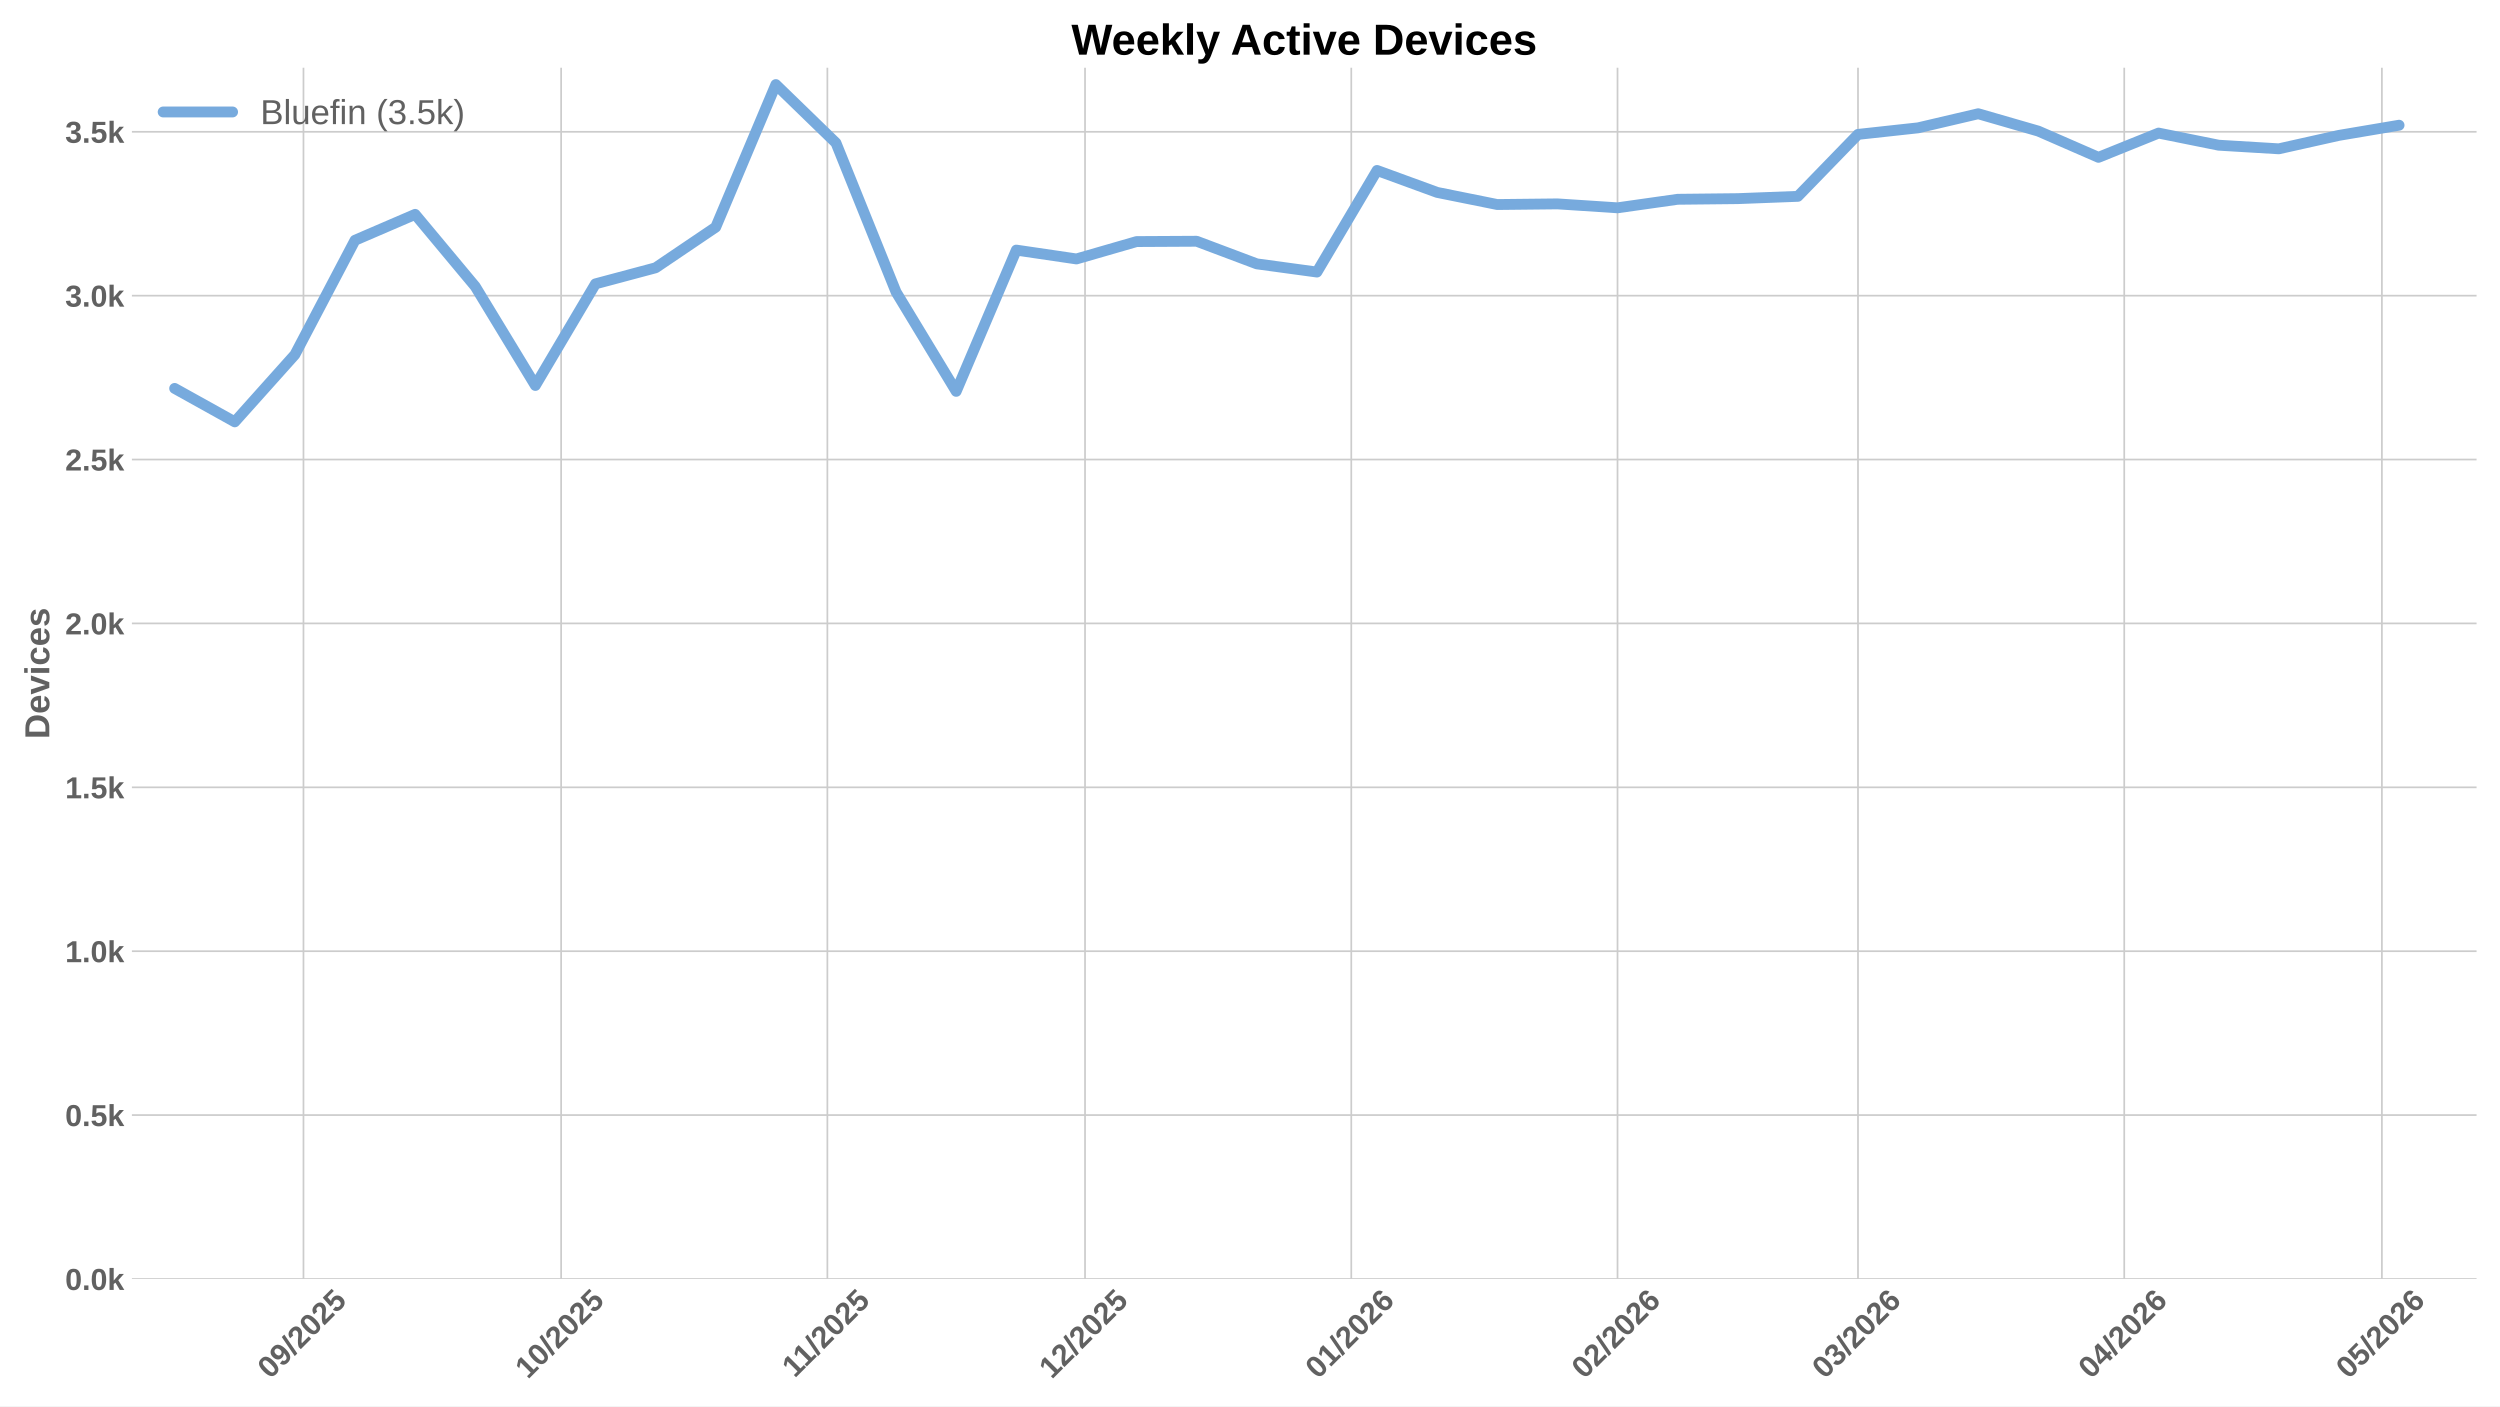
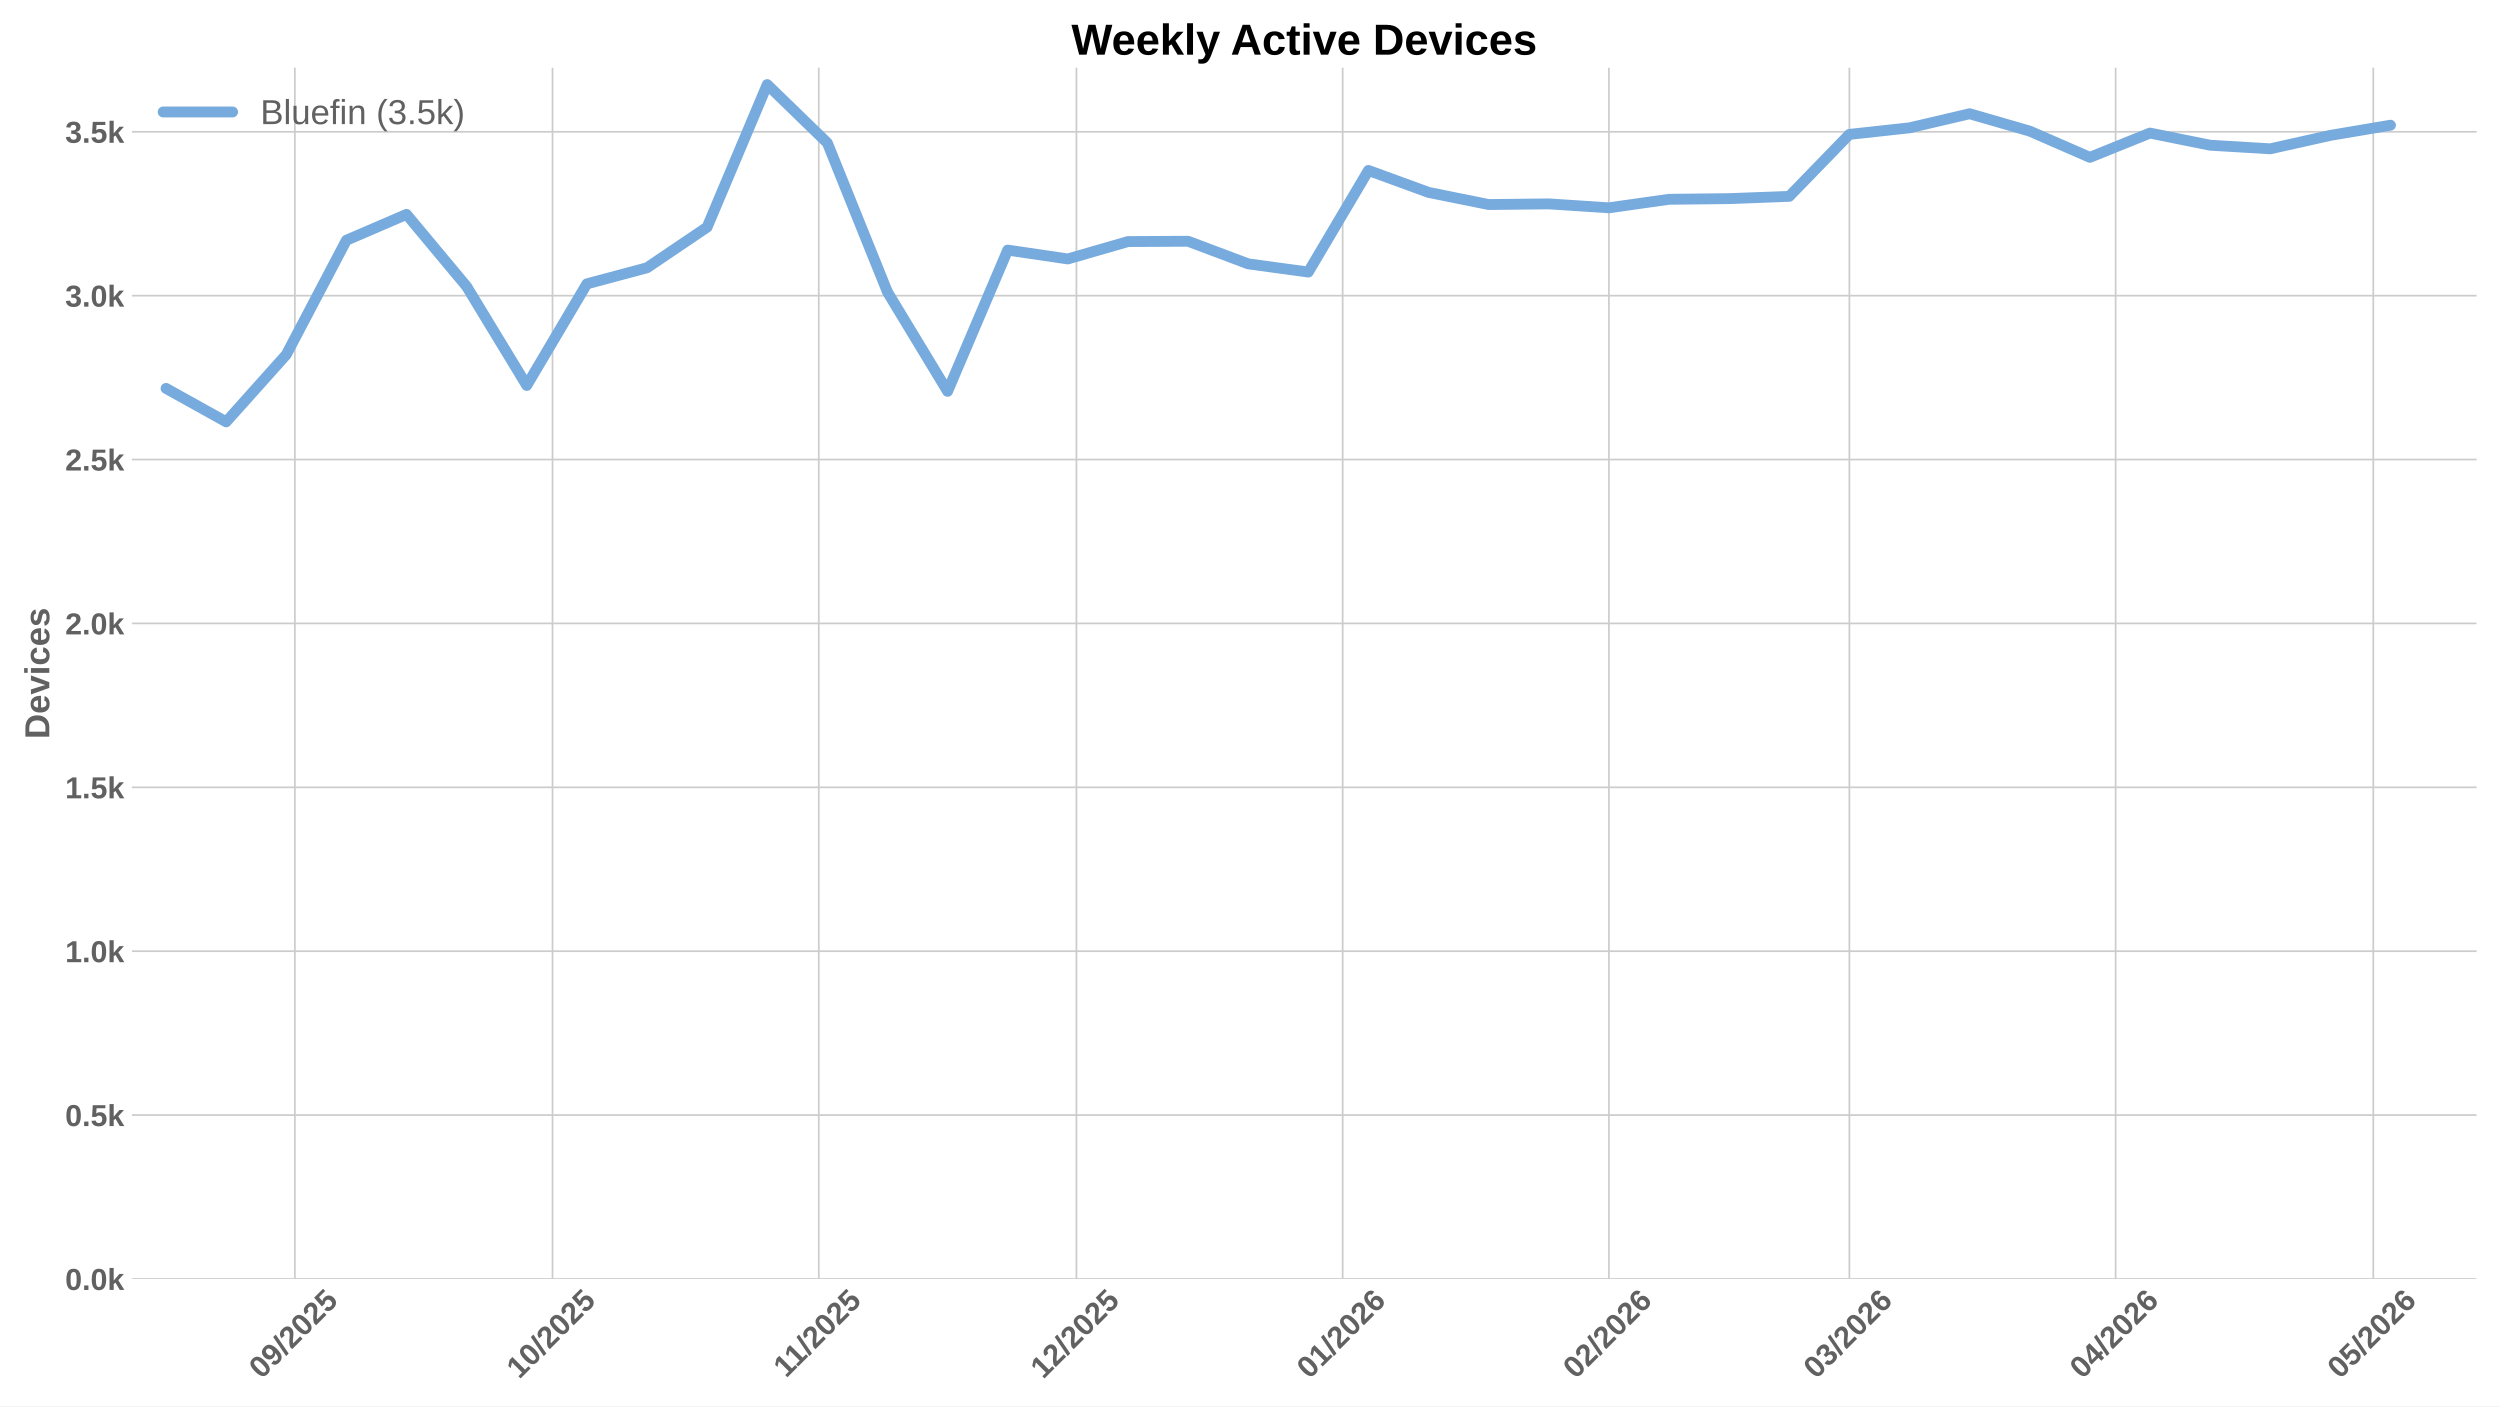
<svg xmlns="http://www.w3.org/2000/svg" xmlns:xlink="http://www.w3.org/1999/xlink" width="1152pt" height="648pt" viewBox="0 0 1152 648" version="1.1">
  <defs>
    <style type="text/css">*{stroke-linejoin: round; stroke-linecap: butt}</style>
  </defs>
  <g id="figure_1">
    <g id="patch_1">
      <path d="M 0 648  L 1152 648  L 1152 0  L 0 0  z " style="fill: #ffffff" />
    </g>
    <g id="axes_1">
      <g id="patch_2">
        <path d="M 60.78 589.343  L 1141.2 589.343  L 1141.2 31.2  L 60.78 31.2  z " style="fill: #ffffff" />
      </g>
      <g id="matplotlib.axis_1">
        <g id="xtick_1">
          <g id="line2d_1">
-             <path d="M 139.84 589.343  L 139.84 31.2  " clip-path="url(#p49c71ef8c6)" style="fill: none; stroke: #cccccc; stroke-width: 0.8; stroke-linecap: round" />
+             <path d="M 135.873 589.343  L 135.873 31.2  " clip-path="url(#p7ff3c59744)" style="fill: none; stroke: #cccccc; stroke-width: 0.8; stroke-linecap: round" />
          </g>
          <g id="line2d_2" />
          <g id="text_1">
-             <g style="fill: #616161" transform="translate(124.5102 635.7977) rotate(-45) scale(0.14 -0.14)">
+             <g style="fill: #616161" transform="translate(120.5431 635.7977) rotate(-45) scale(0.14 -0.14)">
              <defs>
                <path id="LiberationSans-Bold-30" d="M 3297 2203  Q 3297 1088 2914 512  Q 2531 -63 1766 -63  Q 253 -63 253 2203  Q 253 2994 418 3494  Q 584 3994 915 4231  Q 1247 4469 1791 4469  Q 2572 4469 2934 3903  Q 3297 3338 3297 2203  z M 2416 2203  Q 2416 2813 2356 3150  Q 2297 3488 2165 3634  Q 2034 3781 1784 3781  Q 1519 3781 1383 3632  Q 1247 3484 1189 3148  Q 1131 2813 1131 2203  Q 1131 1600 1192 1261  Q 1253 922 1386 775  Q 1519 628 1772 628  Q 2022 628 2158 783  Q 2294 938 2355 1278  Q 2416 1619 2416 2203  z " transform="scale(0.015625)" />
                <path id="LiberationSans-Bold-39" d="M 3322 2272  Q 3322 1100 2894 518  Q 2466 -63 1678 -63  Q 1097 -63 767 185  Q 438 434 300 972  L 1125 1088  Q 1247 628 1688 628  Q 2056 628 2254 981  Q 2453 1334 2459 2028  Q 2341 1794 2070 1661  Q 1800 1528 1488 1528  Q 906 1528 564 1923  Q 222 2319 222 2994  Q 222 3688 623 4078  Q 1025 4469 1759 4469  Q 2550 4469 2936 3920  Q 3322 3372 3322 2272  z M 2394 2888  Q 2394 3297 2214 3539  Q 2034 3781 1738 3781  Q 1447 3781 1280 3570  Q 1113 3359 1113 2988  Q 1113 2622 1278 2401  Q 1444 2181 1741 2181  Q 2022 2181 2208 2373  Q 2394 2566 2394 2888  z " transform="scale(0.015625)" />
                <path id="LiberationSans-Bold-2f" d="M 63 -128  L 972 4638  L 1716 4638  L 822 -128  L 63 -128  z " transform="scale(0.015625)" />
                <path id="LiberationSans-Bold-32" d="M 222 0  L 222 609  Q 394 988 711 1347  Q 1028 1706 1509 2097  Q 1972 2472 2158 2715  Q 2344 2959 2344 3194  Q 2344 3769 1766 3769  Q 1484 3769 1336 3617  Q 1188 3466 1144 3163  L 259 3213  Q 334 3825 717 4147  Q 1100 4469 1759 4469  Q 2472 4469 2853 4144  Q 3234 3819 3234 3231  Q 3234 2922 3112 2672  Q 2991 2422 2800 2211  Q 2609 2000 2376 1815  Q 2144 1631 1925 1456  Q 1706 1281 1526 1103  Q 1347 925 1259 722  L 3303 722  L 3303 0  L 222 0  z " transform="scale(0.015625)" />
                <path id="LiberationSans-Bold-35" d="M 3381 1466  Q 3381 766 2945 351  Q 2509 -63 1750 -63  Q 1088 -63 689 235  Q 291 534 197 1100  L 1075 1172  Q 1144 891 1319 762  Q 1494 634 1759 634  Q 2088 634 2283 843  Q 2478 1053 2478 1447  Q 2478 1794 2293 2001  Q 2109 2209 1778 2209  Q 1413 2209 1181 1925  L 325 1925  L 478 4403  L 3125 4403  L 3125 3750  L 1275 3750  L 1203 2638  Q 1522 2919 2000 2919  Q 2628 2919 3004 2528  Q 3381 2138 3381 1466  z " transform="scale(0.015625)" />
              </defs>
              <use xlink:href="#LiberationSans-Bold-30" />
              <use xlink:href="#LiberationSans-Bold-39" transform="translate(55.61523 0)" />
              <use xlink:href="#LiberationSans-Bold-2f" transform="translate(111.2305 0)" />
              <use xlink:href="#LiberationSans-Bold-32" transform="translate(139.0137 0)" />
              <use xlink:href="#LiberationSans-Bold-30" transform="translate(194.6289 0)" />
              <use xlink:href="#LiberationSans-Bold-32" transform="translate(250.2441 0)" />
              <use xlink:href="#LiberationSans-Bold-35" transform="translate(305.8594 0)" />
            </g>
          </g>
        </g>
        <g id="xtick_2">
          <g id="line2d_3">
-             <path d="M 258.568 589.343  L 258.568 31.2  " clip-path="url(#p49c71ef8c6)" style="fill: none; stroke: #cccccc; stroke-width: 0.8; stroke-linecap: round" />
+             <path d="M 254.601 589.343  L 254.601 31.2  " clip-path="url(#p7ff3c59744)" style="fill: none; stroke: #cccccc; stroke-width: 0.8; stroke-linecap: round" />
          </g>
          <g id="line2d_4" />
          <g id="text_2">
-             <g style="fill: #616161" transform="translate(243.2376 635.7977) rotate(-45) scale(0.14 -0.14)">
+             <g style="fill: #616161" transform="translate(239.2705 635.7977) rotate(-45) scale(0.14 -0.14)">
              <defs>
                <path id="LiberationSans-Bold-31" d="M 403 0  L 403 653  L 1494 653  L 1494 3656  L 438 2997  L 438 3688  L 1541 4403  L 2372 4403  L 2372 653  L 3381 653  L 3381 0  L 403 0  z " transform="scale(0.015625)" />
              </defs>
              <use xlink:href="#LiberationSans-Bold-31" />
              <use xlink:href="#LiberationSans-Bold-30" transform="translate(55.61523 0)" />
              <use xlink:href="#LiberationSans-Bold-2f" transform="translate(111.2305 0)" />
              <use xlink:href="#LiberationSans-Bold-32" transform="translate(139.0137 0)" />
              <use xlink:href="#LiberationSans-Bold-30" transform="translate(194.6289 0)" />
              <use xlink:href="#LiberationSans-Bold-32" transform="translate(250.2441 0)" />
              <use xlink:href="#LiberationSans-Bold-35" transform="translate(305.8594 0)" />
            </g>
          </g>
        </g>
        <g id="xtick_3">
          <g id="line2d_5">
-             <path d="M 381.253 589.343  L 381.253 31.2  " clip-path="url(#p49c71ef8c6)" style="fill: none; stroke: #cccccc; stroke-width: 0.8; stroke-linecap: round" />
+             <path d="M 377.286 589.343  L 377.286 31.2  " clip-path="url(#p7ff3c59744)" style="fill: none; stroke: #cccccc; stroke-width: 0.8; stroke-linecap: round" />
          </g>
          <g id="line2d_6" />
          <g id="text_3">
-             <g style="fill: #616161" transform="translate(366.1949 635.2532) rotate(-45) scale(0.14 -0.14)">
+             <g style="fill: #616161" transform="translate(362.2278 635.2532) rotate(-45) scale(0.14 -0.14)">
              <use xlink:href="#LiberationSans-Bold-31" />
              <use xlink:href="#LiberationSans-Bold-31" transform="translate(50.11523 0)" />
              <use xlink:href="#LiberationSans-Bold-2f" transform="translate(105.7305 0)" />
              <use xlink:href="#LiberationSans-Bold-32" transform="translate(133.5137 0)" />
              <use xlink:href="#LiberationSans-Bold-30" transform="translate(189.1289 0)" />
              <use xlink:href="#LiberationSans-Bold-32" transform="translate(244.7441 0)" />
              <use xlink:href="#LiberationSans-Bold-35" transform="translate(300.3594 0)" />
            </g>
          </g>
        </g>
        <g id="xtick_4">
          <g id="line2d_7">
-             <path d="M 499.98 589.343  L 499.98 31.2  " clip-path="url(#p49c71ef8c6)" style="fill: none; stroke: #cccccc; stroke-width: 0.8; stroke-linecap: round" />
+             <path d="M 496.013 589.343  L 496.013 31.2  " clip-path="url(#p7ff3c59744)" style="fill: none; stroke: #cccccc; stroke-width: 0.8; stroke-linecap: round" />
          </g>
          <g id="line2d_8" />
          <g id="text_4">
-             <g style="fill: #616161" transform="translate(484.6502 635.7977) rotate(-45) scale(0.14 -0.14)">
+             <g style="fill: #616161" transform="translate(480.6831 635.7977) rotate(-45) scale(0.14 -0.14)">
              <use xlink:href="#LiberationSans-Bold-31" />
              <use xlink:href="#LiberationSans-Bold-32" transform="translate(55.61523 0)" />
              <use xlink:href="#LiberationSans-Bold-2f" transform="translate(111.2305 0)" />
              <use xlink:href="#LiberationSans-Bold-32" transform="translate(139.0137 0)" />
              <use xlink:href="#LiberationSans-Bold-30" transform="translate(194.6289 0)" />
              <use xlink:href="#LiberationSans-Bold-32" transform="translate(250.2441 0)" />
              <use xlink:href="#LiberationSans-Bold-35" transform="translate(305.8594 0)" />
            </g>
          </g>
        </g>
        <g id="xtick_5">
          <g id="line2d_9">
-             <path d="M 622.666 589.343  L 622.666 31.2  " clip-path="url(#p49c71ef8c6)" style="fill: none; stroke: #cccccc; stroke-width: 0.8; stroke-linecap: round" />
+             <path d="M 618.698 589.343  L 618.698 31.2  " clip-path="url(#p7ff3c59744)" style="fill: none; stroke: #cccccc; stroke-width: 0.8; stroke-linecap: round" />
          </g>
          <g id="line2d_10" />
          <g id="text_5">
-             <g style="fill: #616161" transform="translate(607.3352 635.7977) rotate(-45) scale(0.14 -0.14)">
+             <g style="fill: #616161" transform="translate(603.3681 635.7977) rotate(-45) scale(0.14 -0.14)">
              <defs>
                <path id="LiberationSans-Bold-36" d="M 3328 1441  Q 3328 738 2934 337  Q 2541 -63 1847 -63  Q 1069 -63 651 482  Q 234 1028 234 2100  Q 234 3278 657 3873  Q 1081 4469 1869 4469  Q 2428 4469 2751 4222  Q 3075 3975 3209 3456  L 2381 3341  Q 2263 3775 1850 3775  Q 1497 3775 1295 3422  Q 1094 3069 1094 2350  Q 1234 2584 1484 2709  Q 1734 2834 2050 2834  Q 2641 2834 2984 2459  Q 3328 2084 3328 1441  z M 2447 1416  Q 2447 1791 2273 1989  Q 2100 2188 1797 2188  Q 1506 2188 1331 2002  Q 1156 1816 1156 1509  Q 1156 1125 1339 873  Q 1522 622 1819 622  Q 2116 622 2281 833  Q 2447 1044 2447 1416  z " transform="scale(0.015625)" />
              </defs>
              <use xlink:href="#LiberationSans-Bold-30" />
              <use xlink:href="#LiberationSans-Bold-31" transform="translate(55.61523 0)" />
              <use xlink:href="#LiberationSans-Bold-2f" transform="translate(111.2305 0)" />
              <use xlink:href="#LiberationSans-Bold-32" transform="translate(139.0137 0)" />
              <use xlink:href="#LiberationSans-Bold-30" transform="translate(194.6289 0)" />
              <use xlink:href="#LiberationSans-Bold-32" transform="translate(250.2441 0)" />
              <use xlink:href="#LiberationSans-Bold-36" transform="translate(305.8594 0)" />
            </g>
          </g>
        </g>
        <g id="xtick_6">
          <g id="line2d_11">
-             <path d="M 745.351 589.343  L 745.351 31.2  " clip-path="url(#p49c71ef8c6)" style="fill: none; stroke: #cccccc; stroke-width: 0.8; stroke-linecap: round" />
+             <path d="M 741.383 589.343  L 741.383 31.2  " clip-path="url(#p7ff3c59744)" style="fill: none; stroke: #cccccc; stroke-width: 0.8; stroke-linecap: round" />
          </g>
          <g id="line2d_12" />
          <g id="text_6">
-             <g style="fill: #616161" transform="translate(730.0203 635.7977) rotate(-45) scale(0.14 -0.14)">
+             <g style="fill: #616161" transform="translate(726.0532 635.7977) rotate(-45) scale(0.14 -0.14)">
              <use xlink:href="#LiberationSans-Bold-30" />
              <use xlink:href="#LiberationSans-Bold-32" transform="translate(55.61523 0)" />
              <use xlink:href="#LiberationSans-Bold-2f" transform="translate(111.2305 0)" />
              <use xlink:href="#LiberationSans-Bold-32" transform="translate(139.0137 0)" />
              <use xlink:href="#LiberationSans-Bold-30" transform="translate(194.6289 0)" />
              <use xlink:href="#LiberationSans-Bold-32" transform="translate(250.2441 0)" />
              <use xlink:href="#LiberationSans-Bold-36" transform="translate(305.8594 0)" />
            </g>
          </g>
        </g>
        <g id="xtick_7">
          <g id="line2d_13">
-             <path d="M 856.163 589.343  L 856.163 31.2  " clip-path="url(#p49c71ef8c6)" style="fill: none; stroke: #cccccc; stroke-width: 0.8; stroke-linecap: round" />
+             <path d="M 852.196 589.343  L 852.196 31.2  " clip-path="url(#p7ff3c59744)" style="fill: none; stroke: #cccccc; stroke-width: 0.8; stroke-linecap: round" />
          </g>
          <g id="line2d_14" />
          <g id="text_7">
-             <g style="fill: #616161" transform="translate(840.8326 635.7977) rotate(-45) scale(0.14 -0.14)">
+             <g style="fill: #616161" transform="translate(836.8655 635.7977) rotate(-45) scale(0.14 -0.14)">
              <defs>
                <path id="LiberationSans-Bold-33" d="M 3328 1222  Q 3328 603 2922 265  Q 2516 -72 1766 -72  Q 1056 -72 637 254  Q 219 581 147 1197  L 1041 1275  Q 1125 641 1763 641  Q 2078 641 2253 797  Q 2428 953 2428 1275  Q 2428 1569 2215 1725  Q 2003 1881 1584 1881  L 1278 1881  L 1278 2591  L 1566 2591  Q 1944 2591 2134 2745  Q 2325 2900 2325 3188  Q 2325 3459 2173 3614  Q 2022 3769 1731 3769  Q 1459 3769 1292 3619  Q 1125 3469 1100 3194  L 222 3256  Q 291 3825 694 4147  Q 1097 4469 1747 4469  Q 2438 4469 2827 4158  Q 3216 3847 3216 3297  Q 3216 2884 2973 2618  Q 2731 2353 2275 2266  L 2275 2253  Q 2781 2194 3054 1920  Q 3328 1647 3328 1222  z " transform="scale(0.015625)" />
              </defs>
              <use xlink:href="#LiberationSans-Bold-30" />
              <use xlink:href="#LiberationSans-Bold-33" transform="translate(55.61523 0)" />
              <use xlink:href="#LiberationSans-Bold-2f" transform="translate(111.2305 0)" />
              <use xlink:href="#LiberationSans-Bold-32" transform="translate(139.0137 0)" />
              <use xlink:href="#LiberationSans-Bold-30" transform="translate(194.6289 0)" />
              <use xlink:href="#LiberationSans-Bold-32" transform="translate(250.2441 0)" />
              <use xlink:href="#LiberationSans-Bold-36" transform="translate(305.8594 0)" />
            </g>
          </g>
        </g>
        <g id="xtick_8">
          <g id="line2d_15">
-             <path d="M 978.848 589.343  L 978.848 31.2  " clip-path="url(#p49c71ef8c6)" style="fill: none; stroke: #cccccc; stroke-width: 0.8; stroke-linecap: round" />
+             <path d="M 974.881 589.343  L 974.881 31.2  " clip-path="url(#p7ff3c59744)" style="fill: none; stroke: #cccccc; stroke-width: 0.8; stroke-linecap: round" />
          </g>
          <g id="line2d_16" />
          <g id="text_8">
-             <g style="fill: #616161" transform="translate(963.5176 635.7977) rotate(-45) scale(0.14 -0.14)">
+             <g style="fill: #616161" transform="translate(959.5505 635.7977) rotate(-45) scale(0.14 -0.14)">
              <defs>
                <path id="LiberationSans-Bold-34" d="M 2938 897  L 2938 0  L 2100 0  L 2100 897  L 97 897  L 97 1556  L 1956 4403  L 2938 4403  L 2938 1550  L 3525 1550  L 3525 897  L 2938 897  z M 2100 2991  Q 2100 3159 2111 3356  Q 2122 3553 2128 3609  Q 2047 3434 1834 3103  L 813 1550  L 2100 1550  L 2100 2991  z " transform="scale(0.015625)" />
              </defs>
              <use xlink:href="#LiberationSans-Bold-30" />
              <use xlink:href="#LiberationSans-Bold-34" transform="translate(55.61523 0)" />
              <use xlink:href="#LiberationSans-Bold-2f" transform="translate(111.2305 0)" />
              <use xlink:href="#LiberationSans-Bold-32" transform="translate(139.0137 0)" />
              <use xlink:href="#LiberationSans-Bold-30" transform="translate(194.6289 0)" />
              <use xlink:href="#LiberationSans-Bold-32" transform="translate(250.2441 0)" />
              <use xlink:href="#LiberationSans-Bold-36" transform="translate(305.8594 0)" />
            </g>
          </g>
        </g>
        <g id="xtick_9">
          <g id="line2d_17">
-             <path d="M 1097.575 589.343  L 1097.575 31.2  " clip-path="url(#p49c71ef8c6)" style="fill: none; stroke: #cccccc; stroke-width: 0.8; stroke-linecap: round" />
+             <path d="M 1093.608 589.343  L 1093.608 31.2  " clip-path="url(#p7ff3c59744)" style="fill: none; stroke: #cccccc; stroke-width: 0.8; stroke-linecap: round" />
          </g>
          <g id="line2d_18" />
          <g id="text_9">
-             <g style="fill: #616161" transform="translate(1082.245 635.7977) rotate(-45) scale(0.14 -0.14)">
+             <g style="fill: #616161" transform="translate(1078.278 635.7977) rotate(-45) scale(0.14 -0.14)">
              <use xlink:href="#LiberationSans-Bold-30" />
              <use xlink:href="#LiberationSans-Bold-35" transform="translate(55.61523 0)" />
              <use xlink:href="#LiberationSans-Bold-2f" transform="translate(111.2305 0)" />
              <use xlink:href="#LiberationSans-Bold-32" transform="translate(139.0137 0)" />
              <use xlink:href="#LiberationSans-Bold-30" transform="translate(194.6289 0)" />
              <use xlink:href="#LiberationSans-Bold-32" transform="translate(250.2441 0)" />
              <use xlink:href="#LiberationSans-Bold-36" transform="translate(305.8594 0)" />
            </g>
          </g>
        </g>
      </g>
      <g id="matplotlib.axis_2">
        <g id="ytick_1">
          <g id="line2d_19">
-             <path d="M 60.78 589.343  L 1141.2 589.343  " clip-path="url(#p49c71ef8c6)" style="fill: none; stroke: #cccccc; stroke-width: 0.8; stroke-linecap: round" />
+             <path d="M 60.78 589.343  L 1141.2 589.343  " clip-path="url(#p7ff3c59744)" style="fill: none; stroke: #cccccc; stroke-width: 0.8; stroke-linecap: round" />
          </g>
          <g id="line2d_20" />
          <g id="text_10">
            <g style="fill: #616161" transform="translate(30.03469 594.416) scale(0.14 -0.14)">
              <defs>
                <path id="LiberationSans-Bold-2e" d="M 434 0  L 434 953  L 1338 953  L 1338 0  L 434 0  z " transform="scale(0.015625)" />
                <path id="LiberationSans-Bold-6b" d="M 2606 0  L 1703 1531  L 1325 1269  L 1325 0  L 447 0  L 447 4638  L 1325 4638  L 1325 1981  L 2531 3381  L 3475 3381  L 2288 2063  L 3566 0  L 2606 0  z " transform="scale(0.015625)" />
              </defs>
              <use xlink:href="#LiberationSans-Bold-30" />
              <use xlink:href="#LiberationSans-Bold-2e" transform="translate(55.61523 0)" />
              <use xlink:href="#LiberationSans-Bold-30" transform="translate(83.39844 0)" />
              <use xlink:href="#LiberationSans-Bold-6b" transform="translate(139.0137 0)" />
            </g>
          </g>
        </g>
        <g id="ytick_2">
          <g id="line2d_21">
-             <path d="M 60.78 513.826  L 1141.2 513.826  " clip-path="url(#p49c71ef8c6)" style="fill: none; stroke: #cccccc; stroke-width: 0.8; stroke-linecap: round" />
+             <path d="M 60.78 513.826  L 1141.2 513.826  " clip-path="url(#p7ff3c59744)" style="fill: none; stroke: #cccccc; stroke-width: 0.8; stroke-linecap: round" />
          </g>
          <g id="line2d_22" />
          <g id="text_11">
            <g style="fill: #616161" transform="translate(30.03469 518.8984) scale(0.14 -0.14)">
              <use xlink:href="#LiberationSans-Bold-30" />
              <use xlink:href="#LiberationSans-Bold-2e" transform="translate(55.61523 0)" />
              <use xlink:href="#LiberationSans-Bold-35" transform="translate(83.39844 0)" />
              <use xlink:href="#LiberationSans-Bold-6b" transform="translate(139.0137 0)" />
            </g>
          </g>
        </g>
        <g id="ytick_3">
          <g id="line2d_23">
-             <path d="M 60.78 438.308  L 1141.2 438.308  " clip-path="url(#p49c71ef8c6)" style="fill: none; stroke: #cccccc; stroke-width: 0.8; stroke-linecap: round" />
+             <path d="M 60.78 438.308  L 1141.2 438.308  " clip-path="url(#p7ff3c59744)" style="fill: none; stroke: #cccccc; stroke-width: 0.8; stroke-linecap: round" />
          </g>
          <g id="line2d_24" />
          <g id="text_12">
            <g style="fill: #616161" transform="translate(30.03469 443.3808) scale(0.14 -0.14)">
              <use xlink:href="#LiberationSans-Bold-31" />
              <use xlink:href="#LiberationSans-Bold-2e" transform="translate(55.61523 0)" />
              <use xlink:href="#LiberationSans-Bold-30" transform="translate(83.39844 0)" />
              <use xlink:href="#LiberationSans-Bold-6b" transform="translate(139.0137 0)" />
            </g>
          </g>
        </g>
        <g id="ytick_4">
          <g id="line2d_25">
-             <path d="M 60.78 362.79  L 1141.2 362.79  " clip-path="url(#p49c71ef8c6)" style="fill: none; stroke: #cccccc; stroke-width: 0.8; stroke-linecap: round" />
+             <path d="M 60.78 362.79  L 1141.2 362.79  " clip-path="url(#p7ff3c59744)" style="fill: none; stroke: #cccccc; stroke-width: 0.8; stroke-linecap: round" />
          </g>
          <g id="line2d_26" />
          <g id="text_13">
            <g style="fill: #616161" transform="translate(30.03469 367.8631) scale(0.14 -0.14)">
              <use xlink:href="#LiberationSans-Bold-31" />
              <use xlink:href="#LiberationSans-Bold-2e" transform="translate(55.61523 0)" />
              <use xlink:href="#LiberationSans-Bold-35" transform="translate(83.39844 0)" />
              <use xlink:href="#LiberationSans-Bold-6b" transform="translate(139.0137 0)" />
            </g>
          </g>
        </g>
        <g id="ytick_5">
          <g id="line2d_27">
-             <path d="M 60.78 287.273  L 1141.2 287.273  " clip-path="url(#p49c71ef8c6)" style="fill: none; stroke: #cccccc; stroke-width: 0.8; stroke-linecap: round" />
+             <path d="M 60.78 287.273  L 1141.2 287.273  " clip-path="url(#p7ff3c59744)" style="fill: none; stroke: #cccccc; stroke-width: 0.8; stroke-linecap: round" />
          </g>
          <g id="line2d_28" />
          <g id="text_14">
            <g style="fill: #616161" transform="translate(30.03469 292.3455) scale(0.14 -0.14)">
              <use xlink:href="#LiberationSans-Bold-32" />
              <use xlink:href="#LiberationSans-Bold-2e" transform="translate(55.61523 0)" />
              <use xlink:href="#LiberationSans-Bold-30" transform="translate(83.39844 0)" />
              <use xlink:href="#LiberationSans-Bold-6b" transform="translate(139.0137 0)" />
            </g>
          </g>
        </g>
        <g id="ytick_6">
          <g id="line2d_29">
-             <path d="M 60.78 211.755  L 1141.2 211.755  " clip-path="url(#p49c71ef8c6)" style="fill: none; stroke: #cccccc; stroke-width: 0.8; stroke-linecap: round" />
+             <path d="M 60.78 211.755  L 1141.2 211.755  " clip-path="url(#p7ff3c59744)" style="fill: none; stroke: #cccccc; stroke-width: 0.8; stroke-linecap: round" />
          </g>
          <g id="line2d_30" />
          <g id="text_15">
            <g style="fill: #616161" transform="translate(30.03469 216.8279) scale(0.14 -0.14)">
              <use xlink:href="#LiberationSans-Bold-32" />
              <use xlink:href="#LiberationSans-Bold-2e" transform="translate(55.61523 0)" />
              <use xlink:href="#LiberationSans-Bold-35" transform="translate(83.39844 0)" />
              <use xlink:href="#LiberationSans-Bold-6b" transform="translate(139.0137 0)" />
            </g>
          </g>
        </g>
        <g id="ytick_7">
          <g id="line2d_31">
-             <path d="M 60.78 136.237  L 1141.2 136.237  " clip-path="url(#p49c71ef8c6)" style="fill: none; stroke: #cccccc; stroke-width: 0.8; stroke-linecap: round" />
+             <path d="M 60.78 136.237  L 1141.2 136.237  " clip-path="url(#p7ff3c59744)" style="fill: none; stroke: #cccccc; stroke-width: 0.8; stroke-linecap: round" />
          </g>
          <g id="line2d_32" />
          <g id="text_16">
            <g style="fill: #616161" transform="translate(30.03469 141.3103) scale(0.14 -0.14)">
              <use xlink:href="#LiberationSans-Bold-33" />
              <use xlink:href="#LiberationSans-Bold-2e" transform="translate(55.61523 0)" />
              <use xlink:href="#LiberationSans-Bold-30" transform="translate(83.39844 0)" />
              <use xlink:href="#LiberationSans-Bold-6b" transform="translate(139.0137 0)" />
            </g>
          </g>
        </g>
        <g id="ytick_8">
          <g id="line2d_33">
-             <path d="M 60.78 60.72  L 1141.2 60.72  " clip-path="url(#p49c71ef8c6)" style="fill: none; stroke: #cccccc; stroke-width: 0.8; stroke-linecap: round" />
+             <path d="M 60.78 60.72  L 1141.2 60.72  " clip-path="url(#p7ff3c59744)" style="fill: none; stroke: #cccccc; stroke-width: 0.8; stroke-linecap: round" />
          </g>
          <g id="line2d_34" />
          <g id="text_17">
            <g style="fill: #616161" transform="translate(30.03469 65.79265) scale(0.14 -0.14)">
              <use xlink:href="#LiberationSans-Bold-33" />
              <use xlink:href="#LiberationSans-Bold-2e" transform="translate(55.61523 0)" />
              <use xlink:href="#LiberationSans-Bold-35" transform="translate(83.39844 0)" />
              <use xlink:href="#LiberationSans-Bold-6b" transform="translate(139.0137 0)" />
            </g>
          </g>
        </g>
        <g id="text_18">
          <g style="fill: #616161" transform="translate(22.71469 340.5153) rotate(-90) scale(0.16 -0.16)">
            <defs>
              <path id="LiberationSans-Bold-44" d="M 4353 2234  Q 4353 1553 4086 1045  Q 3819 538 3330 269  Q 2841 0 2209 0  L 428 0  L 428 4403  L 2022 4403  Q 3134 4403 3743 3842  Q 4353 3281 4353 2234  z M 3425 2234  Q 3425 2944 3056 3317  Q 2688 3691 2003 3691  L 1350 3691  L 1350 713  L 2131 713  Q 2725 713 3075 1122  Q 3425 1531 3425 2234  z " transform="scale(0.015625)" />
              <path id="LiberationSans-Bold-65" d="M 1831 -63  Q 1069 -63 659 389  Q 250 841 250 1706  Q 250 2544 665 2994  Q 1081 3444 1844 3444  Q 2572 3444 2956 2961  Q 3341 2478 3341 1547  L 3341 1522  L 1172 1522  Q 1172 1028 1355 776  Q 1538 525 1875 525  Q 2341 525 2463 928  L 3291 856  Q 2931 -63 1831 -63  z M 1831 2891  Q 1522 2891 1355 2675  Q 1188 2459 1178 2072  L 2491 2072  Q 2466 2481 2294 2686  Q 2122 2891 1831 2891  z " transform="scale(0.015625)" />
              <path id="LiberationSans-Bold-76" d="M 2284 0  L 1234 0  L 25 3381  L 953 3381  L 1544 1491  Q 1591 1334 1766 709  Q 1797 838 1894 1159  Q 1991 1481 2613 3381  L 3531 3381  L 2284 0  z " transform="scale(0.015625)" />
              <path id="LiberationSans-Bold-69" d="M 447 3991  L 447 4638  L 1325 4638  L 1325 3991  L 447 3991  z M 447 0  L 447 3381  L 1325 3381  L 1325 0  L 447 0  z " transform="scale(0.015625)" />
              <path id="LiberationSans-Bold-63" d="M 1856 -63  Q 1088 -63 669 395  Q 250 853 250 1672  Q 250 2509 672 2976  Q 1094 3444 1869 3444  Q 2466 3444 2856 3144  Q 3247 2844 3347 2316  L 2463 2272  Q 2425 2531 2275 2686  Q 2125 2841 1850 2841  Q 1172 2841 1172 1706  Q 1172 538 1863 538  Q 2113 538 2281 695  Q 2450 853 2491 1166  L 3372 1125  Q 3325 778 3123 506  Q 2922 234 2594 85  Q 2266 -63 1856 -63  z " transform="scale(0.015625)" />
              <path id="LiberationSans-Bold-73" d="M 3297 988  Q 3297 497 2895 217  Q 2494 -63 1784 -63  Q 1088 -63 717 157  Q 347 378 225 844  L 997 959  Q 1063 719 1223 619  Q 1384 519 1784 519  Q 2153 519 2322 612  Q 2491 706 2491 906  Q 2491 1069 2355 1164  Q 2219 1259 1894 1325  Q 1150 1472 890 1598  Q 631 1725 495 1926  Q 359 2128 359 2422  Q 359 2906 732 3176  Q 1106 3447 1791 3447  Q 2394 3447 2761 3212  Q 3128 2978 3219 2534  L 2441 2453  Q 2403 2659 2256 2761  Q 2109 2863 1791 2863  Q 1478 2863 1322 2783  Q 1166 2703 1166 2516  Q 1166 2369 1286 2283  Q 1406 2197 1691 2141  Q 2088 2059 2395 1973  Q 2703 1888 2889 1769  Q 3075 1650 3186 1464  Q 3297 1278 3297 988  z " transform="scale(0.015625)" />
            </defs>
            <use xlink:href="#LiberationSans-Bold-44" />
            <use xlink:href="#LiberationSans-Bold-65" transform="translate(72.2168 0)" />
            <use xlink:href="#LiberationSans-Bold-76" transform="translate(127.832 0)" />
            <use xlink:href="#LiberationSans-Bold-69" transform="translate(183.4473 0)" />
            <use xlink:href="#LiberationSans-Bold-63" transform="translate(211.2305 0)" />
            <use xlink:href="#LiberationSans-Bold-65" transform="translate(266.8457 0)" />
            <use xlink:href="#LiberationSans-Bold-73" transform="translate(322.4609 0)" />
          </g>
        </g>
      </g>
      <g id="line2d_35">
-         <path d="M 80.477 178.98  L 108.18 194.386  L 135.883 163.424  L 163.586 110.713  L 191.289 98.781  L 218.992 132.008  L 246.695 177.621  L 274.398 130.8  L 302.101 123.399  L 329.804 104.671  L 357.507 38.971  L 385.211 65.855  L 412.914 134.576  L 440.617 180.34  L 468.32 115.244  L 496.023 119.322  L 523.726 111.317  L 551.429 111.166  L 579.132 121.587  L 606.835 125.363  L 634.538 78.542  L 662.241 88.661  L 689.944 94.25  L 717.647 93.948  L 745.351 95.76  L 773.054 91.833  L 800.757 91.531  L 828.46 90.474  L 856.163 61.928  L 883.866 58.907  L 911.569 52.413  L 939.272 60.418  L 966.975 72.501  L 994.678 61.324  L 1022.381 66.912  L 1050.084 68.574  L 1077.787 62.381  L 1105.491 57.699  " clip-path="url(#p49c71ef8c6)" style="fill: none; stroke: #77aadd; stroke-width: 5; stroke-linecap: round" />
+         <path d="M 76.51 178.98  L 104.213 194.386  L 131.916 163.424  L 159.619 110.713  L 187.322 98.781  L 215.025 132.008  L 242.728 177.621  L 270.431 130.8  L 298.134 123.399  L 325.837 104.671  L 353.54 38.971  L 381.243 65.855  L 408.947 134.576  L 436.65 180.34  L 464.353 115.244  L 492.056 119.322  L 519.759 111.317  L 547.462 111.166  L 575.165 121.587  L 602.868 125.363  L 630.571 78.542  L 658.274 88.661  L 685.977 94.25  L 713.68 93.948  L 741.383 95.76  L 769.087 91.833  L 796.79 91.531  L 824.493 90.474  L 852.196 61.928  L 879.899 58.907  L 907.602 52.413  L 935.305 60.418  L 963.008 72.501  L 990.711 61.324  L 1018.414 66.912  L 1046.117 68.574  L 1073.82 62.381  L 1101.523 57.699  " clip-path="url(#p7ff3c59744)" style="fill: none; stroke: #77aadd; stroke-width: 5; stroke-linecap: round" />
      </g>
      <g id="patch_3">
        <path d="M 60.78 589.343  L 60.78 31.2  " style="fill: none" />
      </g>
      <g id="patch_4">
        <path d="M 1141.2 589.343  L 1141.2 31.2  " style="fill: none" />
      </g>
      <g id="patch_5">
        <path d="M 60.78 589.343  L 1141.2 589.343  " style="fill: none" />
      </g>
      <g id="patch_6">
        <path d="M 60.78 31.2  L 1141.2 31.2  " style="fill: none" />
      </g>
      <g id="text_19">
        <g transform="translate(493.7056 25.2) scale(0.2 -0.2)">
          <defs>
            <path id="LiberationSans-Bold-57" d="M 4897 0  L 3803 0  L 3206 2547  Q 3097 2997 3022 3488  Q 2947 3078 2900 2864  Q 2853 2650 2234 0  L 1141 0  L 6 4403  L 941 4403  L 1578 1559  L 1722 872  Q 1809 1306 1892 1701  Q 1975 2097 2516 4403  L 3547 4403  L 4103 2059  Q 4169 1797 4325 872  L 4403 1234  L 4569 1953  L 5100 4403  L 6034 4403  L 4897 0  z " transform="scale(0.015625)" />
            <path id="LiberationSans-Bold-6c" d="M 447 0  L 447 4638  L 1325 4638  L 1325 0  L 447 0  z " transform="scale(0.015625)" />
            <path id="LiberationSans-Bold-79" d="M 884 -1328  Q 569 -1328 331 -1288  L 331 -663  Q 497 -688 634 -688  Q 822 -688 945 -628  Q 1069 -569 1167 -431  Q 1266 -294 1388 34  L 50 3381  L 978 3381  L 1509 1797  Q 1634 1456 1825 753  L 1903 1050  L 2106 1784  L 2606 3381  L 3525 3381  L 2188 -178  Q 1919 -828 1630 -1078  Q 1341 -1328 884 -1328  z " transform="scale(0.015625)" />
            <path id="LiberationSans-Bold-20" transform="scale(0.015625)" />
            <path id="LiberationSans-Bold-41" d="M 3541 0  L 3150 1125  L 1472 1125  L 1081 0  L 159 0  L 1766 4403  L 2853 4403  L 4453 0  L 3541 0  z M 2309 3725  L 2291 3656  Q 2259 3544 2215 3400  Q 2172 3256 1678 1819  L 2944 1819  L 2509 3084  L 2375 3509  L 2309 3725  z " transform="scale(0.015625)" />
            <path id="LiberationSans-Bold-74" d="M 1313 -56  Q 925 -56 715 155  Q 506 366 506 794  L 506 2788  L 78 2788  L 78 3381  L 550 3381  L 825 4175  L 1375 4175  L 1375 3381  L 2016 3381  L 2016 2788  L 1375 2788  L 1375 1031  Q 1375 784 1469 667  Q 1563 550 1759 550  Q 1863 550 2053 594  L 2053 50  Q 1728 -56 1313 -56  z " transform="scale(0.015625)" />
          </defs>
          <use xlink:href="#LiberationSans-Bold-57" />
          <use xlink:href="#LiberationSans-Bold-65" transform="translate(92.63477 0)" />
          <use xlink:href="#LiberationSans-Bold-65" transform="translate(148.25 0)" />
          <use xlink:href="#LiberationSans-Bold-6b" transform="translate(203.8652 0)" />
          <use xlink:href="#LiberationSans-Bold-6c" transform="translate(259.4805 0)" />
          <use xlink:href="#LiberationSans-Bold-79" transform="translate(287.2637 0)" />
          <use xlink:href="#LiberationSans-Bold-20" transform="translate(342.8789 0)" />
          <use xlink:href="#LiberationSans-Bold-41" transform="translate(366.9121 0)" />
          <use xlink:href="#LiberationSans-Bold-63" transform="translate(439.1289 0)" />
          <use xlink:href="#LiberationSans-Bold-74" transform="translate(494.7441 0)" />
          <use xlink:href="#LiberationSans-Bold-69" transform="translate(528.0449 0)" />
          <use xlink:href="#LiberationSans-Bold-76" transform="translate(555.8281 0)" />
          <use xlink:href="#LiberationSans-Bold-65" transform="translate(611.4434 0)" />
          <use xlink:href="#LiberationSans-Bold-20" transform="translate(667.0586 0)" />
          <use xlink:href="#LiberationSans-Bold-44" transform="translate(694.8418 0)" />
          <use xlink:href="#LiberationSans-Bold-65" transform="translate(767.0586 0)" />
          <use xlink:href="#LiberationSans-Bold-76" transform="translate(822.6738 0)" />
          <use xlink:href="#LiberationSans-Bold-69" transform="translate(878.2891 0)" />
          <use xlink:href="#LiberationSans-Bold-63" transform="translate(906.0723 0)" />
          <use xlink:href="#LiberationSans-Bold-65" transform="translate(961.6875 0)" />
          <use xlink:href="#LiberationSans-Bold-73" transform="translate(1017.303 0)" />
        </g>
      </g>
      <g id="legend_1">
        <g id="line2d_36">
          <path d="M 75.18 51.595  L 91.18 51.595  L 107.18 51.595  " style="fill: none; stroke: #77aadd; stroke-width: 5; stroke-linecap: round" />
        </g>
        <g id="text_20">
          <g style="fill: #616161" transform="translate(119.98 57.195) scale(0.16 -0.16)">
            <defs>
              <path id="LiberationSans-42" d="M 3931 1241  Q 3931 653 3503 326  Q 3075 0 2313 0  L 525 0  L 525 4403  L 2125 4403  Q 3675 4403 3675 3334  Q 3675 2944 3456 2678  Q 3238 2413 2838 2322  Q 3363 2259 3647 1970  Q 3931 1681 3931 1241  z M 3075 3263  Q 3075 3619 2831 3772  Q 2588 3925 2125 3925  L 1122 3925  L 1122 2531  L 2125 2531  Q 2603 2531 2839 2711  Q 3075 2891 3075 3263  z M 3328 1288  Q 3328 2066 2234 2066  L 1122 2066  L 1122 478  L 2281 478  Q 2828 478 3078 681  Q 3328 884 3328 1288  z " transform="scale(0.015625)" />
              <path id="LiberationSans-6c" d="M 431 0  L 431 4638  L 994 4638  L 994 0  L 431 0  z " transform="scale(0.015625)" />
              <path id="LiberationSans-75" d="M 981 3381  L 981 1238  Q 981 903 1047 718  Q 1113 534 1256 453  Q 1400 372 1678 372  Q 2084 372 2318 650  Q 2553 928 2553 1422  L 2553 3381  L 3116 3381  L 3116 722  Q 3116 131 3134 0  L 2603 0  Q 2600 16 2597 84  Q 2594 153 2589 242  Q 2584 331 2578 578  L 2569 578  Q 2375 228 2120 82  Q 1866 -63 1488 -63  Q 931 -63 673 214  Q 416 491 416 1128  L 416 3381  L 981 3381  z " transform="scale(0.015625)" />
              <path id="LiberationSans-65" d="M 863 1572  Q 863 991 1103 675  Q 1344 359 1806 359  Q 2172 359 2392 506  Q 2613 653 2691 878  L 3184 738  Q 2881 -63 1806 -63  Q 1056 -63 664 384  Q 272 831 272 1713  Q 272 2550 664 2997  Q 1056 3444 1784 3444  Q 3275 3444 3275 1647  L 3275 1572  L 863 1572  z M 2694 2003  Q 2647 2538 2422 2783  Q 2197 3028 1775 3028  Q 1366 3028 1127 2754  Q 888 2481 869 2003  L 2694 2003  z " transform="scale(0.015625)" />
              <path id="LiberationSans-66" d="M 1128 2972  L 1128 0  L 566 0  L 566 2972  L 91 2972  L 91 3381  L 566 3381  L 566 3763  Q 566 4225 769 4428  Q 972 4631 1391 4631  Q 1625 4631 1788 4594  L 1788 4166  Q 1647 4191 1538 4191  Q 1322 4191 1225 4081  Q 1128 3972 1128 3684  L 1128 3381  L 1788 3381  L 1788 2972  L 1128 2972  z " transform="scale(0.015625)" />
              <path id="LiberationSans-69" d="M 428 4100  L 428 4638  L 991 4638  L 991 4100  L 428 4100  z M 428 0  L 428 3381  L 991 3381  L 991 0  L 428 0  z " transform="scale(0.015625)" />
              <path id="LiberationSans-6e" d="M 2578 0  L 2578 2144  Q 2578 2478 2512 2662  Q 2447 2847 2303 2928  Q 2159 3009 1881 3009  Q 1475 3009 1240 2731  Q 1006 2453 1006 1959  L 1006 0  L 444 0  L 444 2659  Q 444 3250 425 3381  L 956 3381  Q 959 3366 962 3297  Q 966 3228 970 3139  Q 975 3050 981 2803  L 991 2803  Q 1184 3153 1439 3298  Q 1694 3444 2072 3444  Q 2628 3444 2886 3167  Q 3144 2891 3144 2253  L 3144 0  L 2578 0  z " transform="scale(0.015625)" />
              <path id="LiberationSans-20" transform="scale(0.015625)" />
              <path id="LiberationSans-28" d="M 397 1663  Q 397 2566 680 3284  Q 963 4003 1550 4638  L 2094 4638  Q 1509 3988 1236 3256  Q 963 2525 963 1656  Q 963 791 1233 62  Q 1503 -666 2094 -1325  L 1550 -1325  Q 959 -688 678 32  Q 397 753 397 1650  L 397 1663  z " transform="scale(0.015625)" />
              <path id="LiberationSans-33" d="M 3278 1216  Q 3278 606 2890 271  Q 2503 -63 1784 -63  Q 1116 -63 717 239  Q 319 541 244 1131  L 825 1184  Q 938 403 1784 403  Q 2209 403 2451 612  Q 2694 822 2694 1234  Q 2694 1594 2417 1795  Q 2141 1997 1619 1997  L 1300 1997  L 1300 2484  L 1606 2484  Q 2069 2484 2323 2686  Q 2578 2888 2578 3244  Q 2578 3597 2370 3801  Q 2163 4006 1753 4006  Q 1381 4006 1151 3815  Q 922 3625 884 3278  L 319 3322  Q 381 3863 767 4166  Q 1153 4469 1759 4469  Q 2422 4469 2789 4161  Q 3156 3853 3156 3303  Q 3156 2881 2920 2617  Q 2684 2353 2234 2259  L 2234 2247  Q 2728 2194 3003 1916  Q 3278 1638 3278 1216  z " transform="scale(0.015625)" />
              <path id="LiberationSans-2e" d="M 584 0  L 584 684  L 1194 684  L 1194 0  L 584 0  z " transform="scale(0.015625)" />
              <path id="LiberationSans-35" d="M 3291 1434  Q 3291 738 2877 337  Q 2463 -63 1728 -63  Q 1113 -63 734 206  Q 356 475 256 984  L 825 1050  Q 1003 397 1741 397  Q 2194 397 2450 670  Q 2706 944 2706 1422  Q 2706 1838 2448 2094  Q 2191 2350 1753 2350  Q 1525 2350 1328 2278  Q 1131 2206 934 2034  L 384 2034  L 531 4403  L 3034 4403  L 3034 3925  L 1044 3925  L 959 2528  Q 1325 2809 1869 2809  Q 2519 2809 2905 2428  Q 3291 2047 3291 1434  z " transform="scale(0.015625)" />
              <path id="LiberationSans-6b" d="M 2550 0  L 1406 1544  L 994 1203  L 994 0  L 431 0  L 431 4638  L 994 4638  L 994 1741  L 2478 3381  L 3138 3381  L 1766 1928  L 3209 0  L 2550 0  z " transform="scale(0.015625)" />
              <path id="LiberationSans-29" d="M 1734 1650  Q 1734 747 1451 28  Q 1169 -691 581 -1325  L 38 -1325  Q 625 -669 897 57  Q 1169 784 1169 1656  Q 1169 2528 895 3256  Q 622 3984 38 4638  L 581 4638  Q 1172 4000 1453 3279  Q 1734 2559 1734 1663  L 1734 1650  z " transform="scale(0.015625)" />
            </defs>
            <use xlink:href="#LiberationSans-42" />
            <use xlink:href="#LiberationSans-6c" transform="translate(66.69922 0)" />
            <use xlink:href="#LiberationSans-75" transform="translate(88.91602 0)" />
            <use xlink:href="#LiberationSans-65" transform="translate(144.5312 0)" />
            <use xlink:href="#LiberationSans-66" transform="translate(200.1465 0)" />
            <use xlink:href="#LiberationSans-69" transform="translate(227.9297 0)" />
            <use xlink:href="#LiberationSans-6e" transform="translate(250.1465 0)" />
            <use xlink:href="#LiberationSans-20" transform="translate(305.7617 0)" />
            <use xlink:href="#LiberationSans-28" transform="translate(333.5449 0)" />
            <use xlink:href="#LiberationSans-33" transform="translate(366.8457 0)" />
            <use xlink:href="#LiberationSans-2e" transform="translate(422.4609 0)" />
            <use xlink:href="#LiberationSans-35" transform="translate(450.2441 0)" />
            <use xlink:href="#LiberationSans-6b" transform="translate(505.8594 0)" />
            <use xlink:href="#LiberationSans-29" transform="translate(555.8594 0)" />
          </g>
        </g>
      </g>
    </g>
  </g>
  <defs>
-     <clipPath id="p49c71ef8c6">
+     <clipPath id="p7ff3c59744">
      <rect x="60.78" y="31.2" width="1080.42" height="558.143" />
    </clipPath>
  </defs>
</svg>
